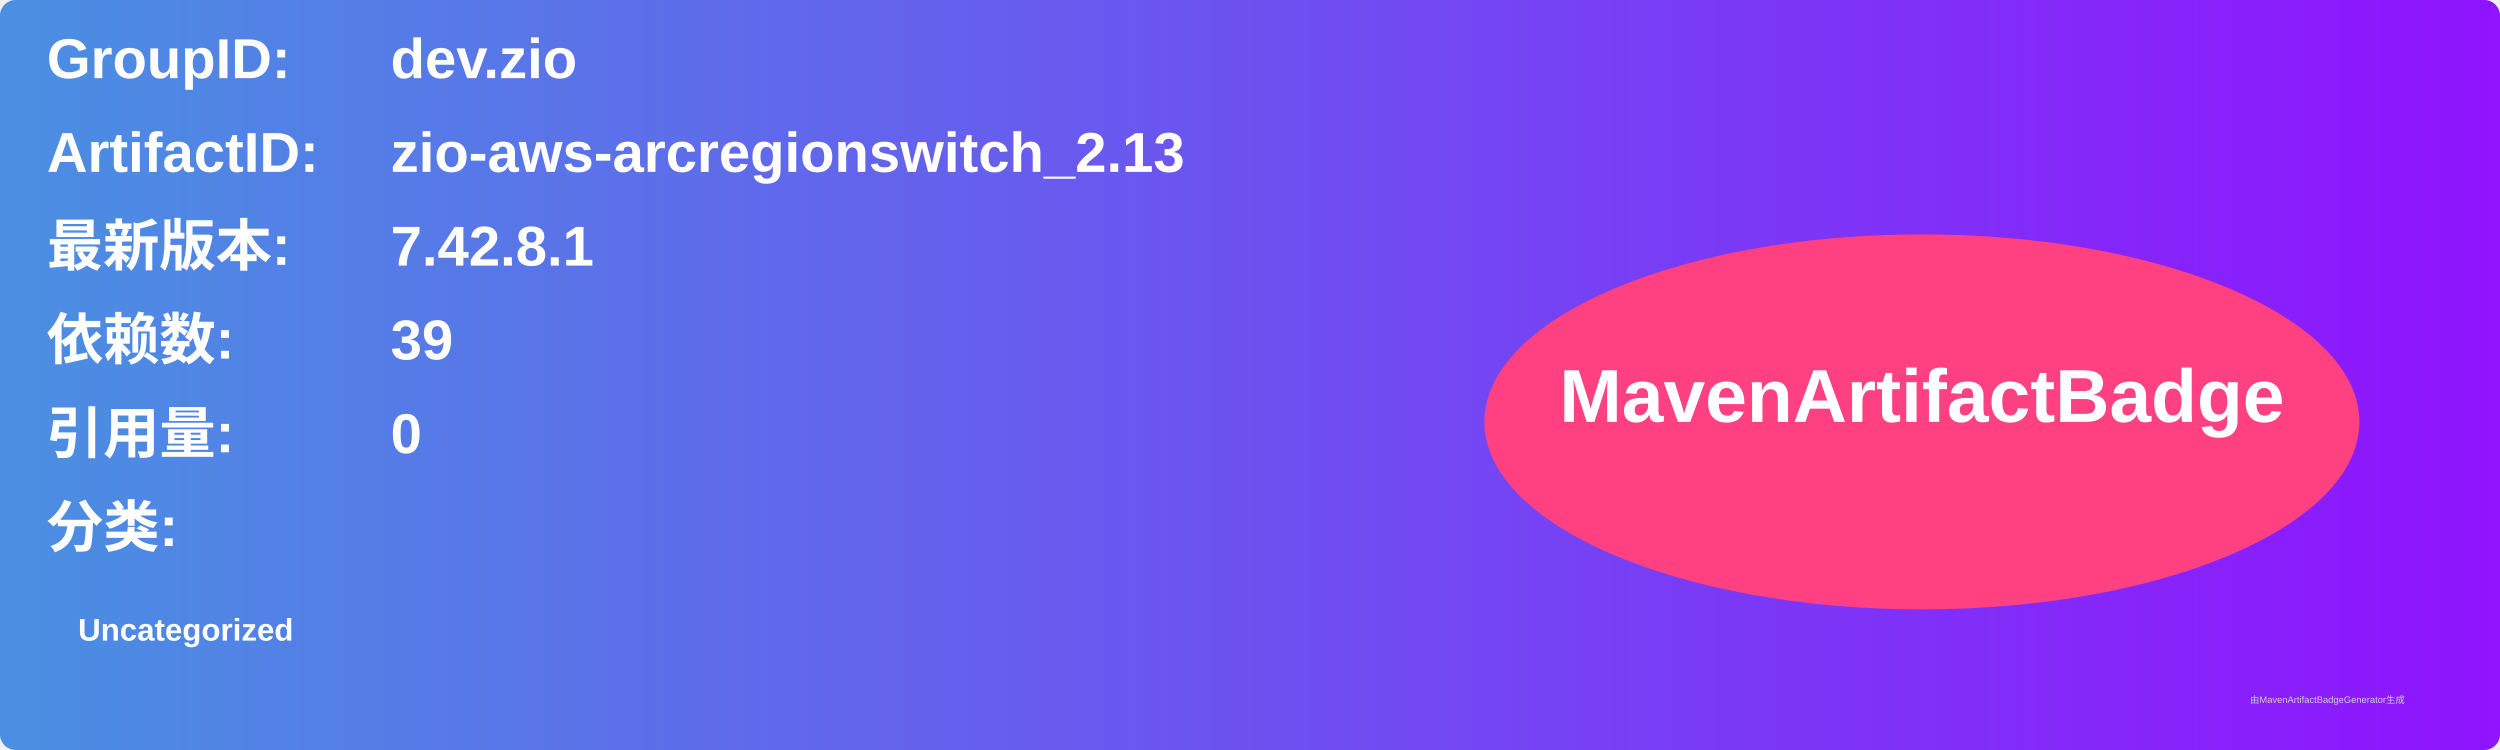
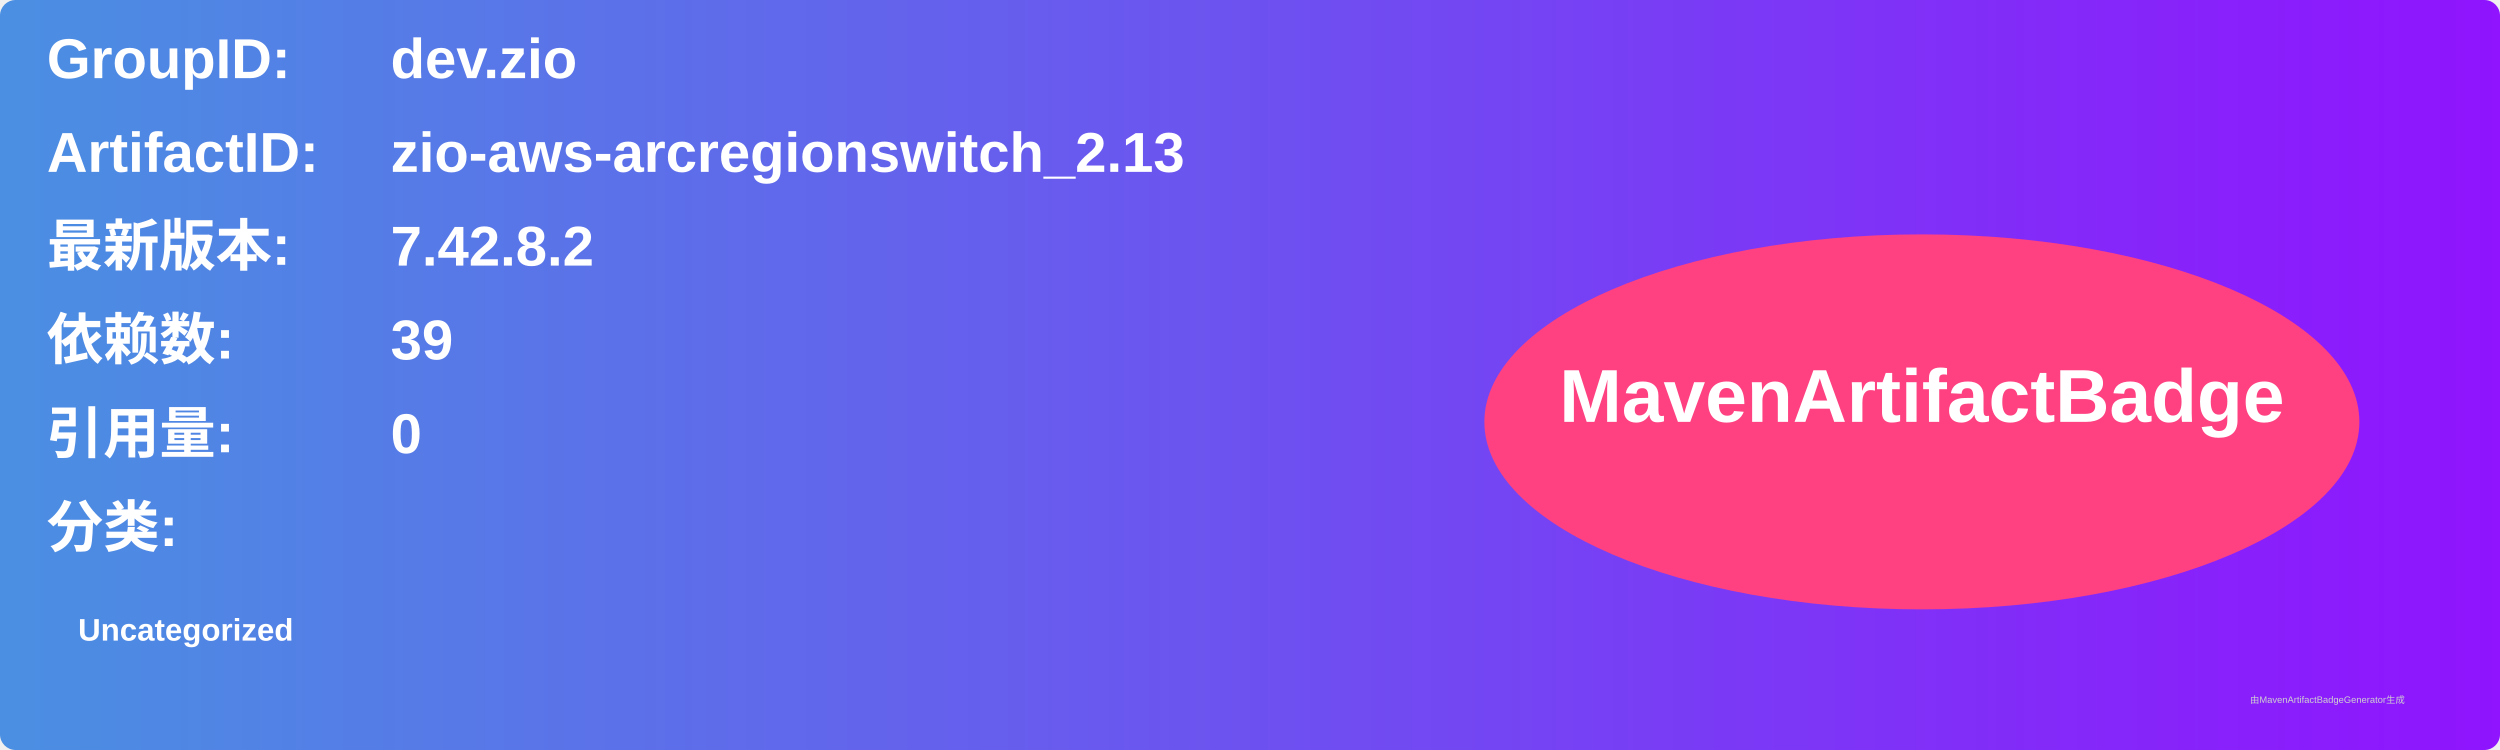
<svg xmlns="http://www.w3.org/2000/svg" width="800" height="240" viewBox="0 0 800 240">
  <linearGradient id="grad" x1="0%" y1="0%" x2="100%" y2="0%">
    <stop offset="0%" stop-color="#4a90e2" />
    <stop offset="100%" stop-color="#9013fe" />
  </linearGradient>
  <rect width="100%" height="100%" rx="5" ry="5" fill="url(#grad)" />
  <g transform="translate(15, 15)">
    <text x="0" y="10" font-family="Arial" font-size="18" fill="white" font-weight="bold" width="260">GroupID:</text>
    <text x="110" y="10" font-family="Arial" font-size="18" fill="white" font-weight="bold" width="460">dev.zio</text>
    <text x="0" y="40" font-family="Arial" font-size="18" fill="white" font-weight="bold" width="260">ArtifactID:</text>
    <text x="110" y="40" font-family="Arial" font-size="18" fill="white" font-weight="bold" width="460">zio-aws-arcregionswitch_2.13</text>
    <text x="0" y="70" font-family="Arial" font-size="18" fill="white" font-weight="bold">最新版本:</text>
    <text x="110" y="70" font-family="Arial" font-size="18" fill="white" font-weight="bold">
-       <tspan font-weight="bold">7.42.8.1</tspan>
+       <tspan font-weight="bold">7.42.8.2</tspan>
    </text>
    <text x="0" y="100" font-family="Arial" font-size="18" fill="white" font-weight="bold">依赖数: </text>
    <text x="110" y="100" font-family="Arial" font-size="18" fill="white">
      <tspan font-weight="bold">39</tspan>
    </text>
    <text x="0" y="130" font-family="Arial" font-size="18" fill="white" font-weight="bold">引用量: </text>
    <text x="110" y="130" font-family="Arial" font-size="18" fill="white">
      <tspan font-weight="bold">0</tspan>
    </text>
    <text x="0" y="160" font-family="Arial" font-size="18" fill="white" font-weight="bold">分类:</text>
    <text x="10" y="190" font-family="Arial" font-size="10" fill="white">
      <tspan font-weight="bold">Uncategorized</tspan>
    </text>
    <ellipse cx="600" cy="120" rx="140" ry="60" fill="#ff4081" />
    <text x="600" y="120" text-anchor="middle" font-family="Arial" font-size="24" fill="white" font-weight="bold">MavenArtifactBadge</text>
  </g>
  <text x="720" y="225" font-family="Arial" font-size="3" fill="#d0d0d0">由MavenArtifactBadgeGenerator生成</text>
</svg>
